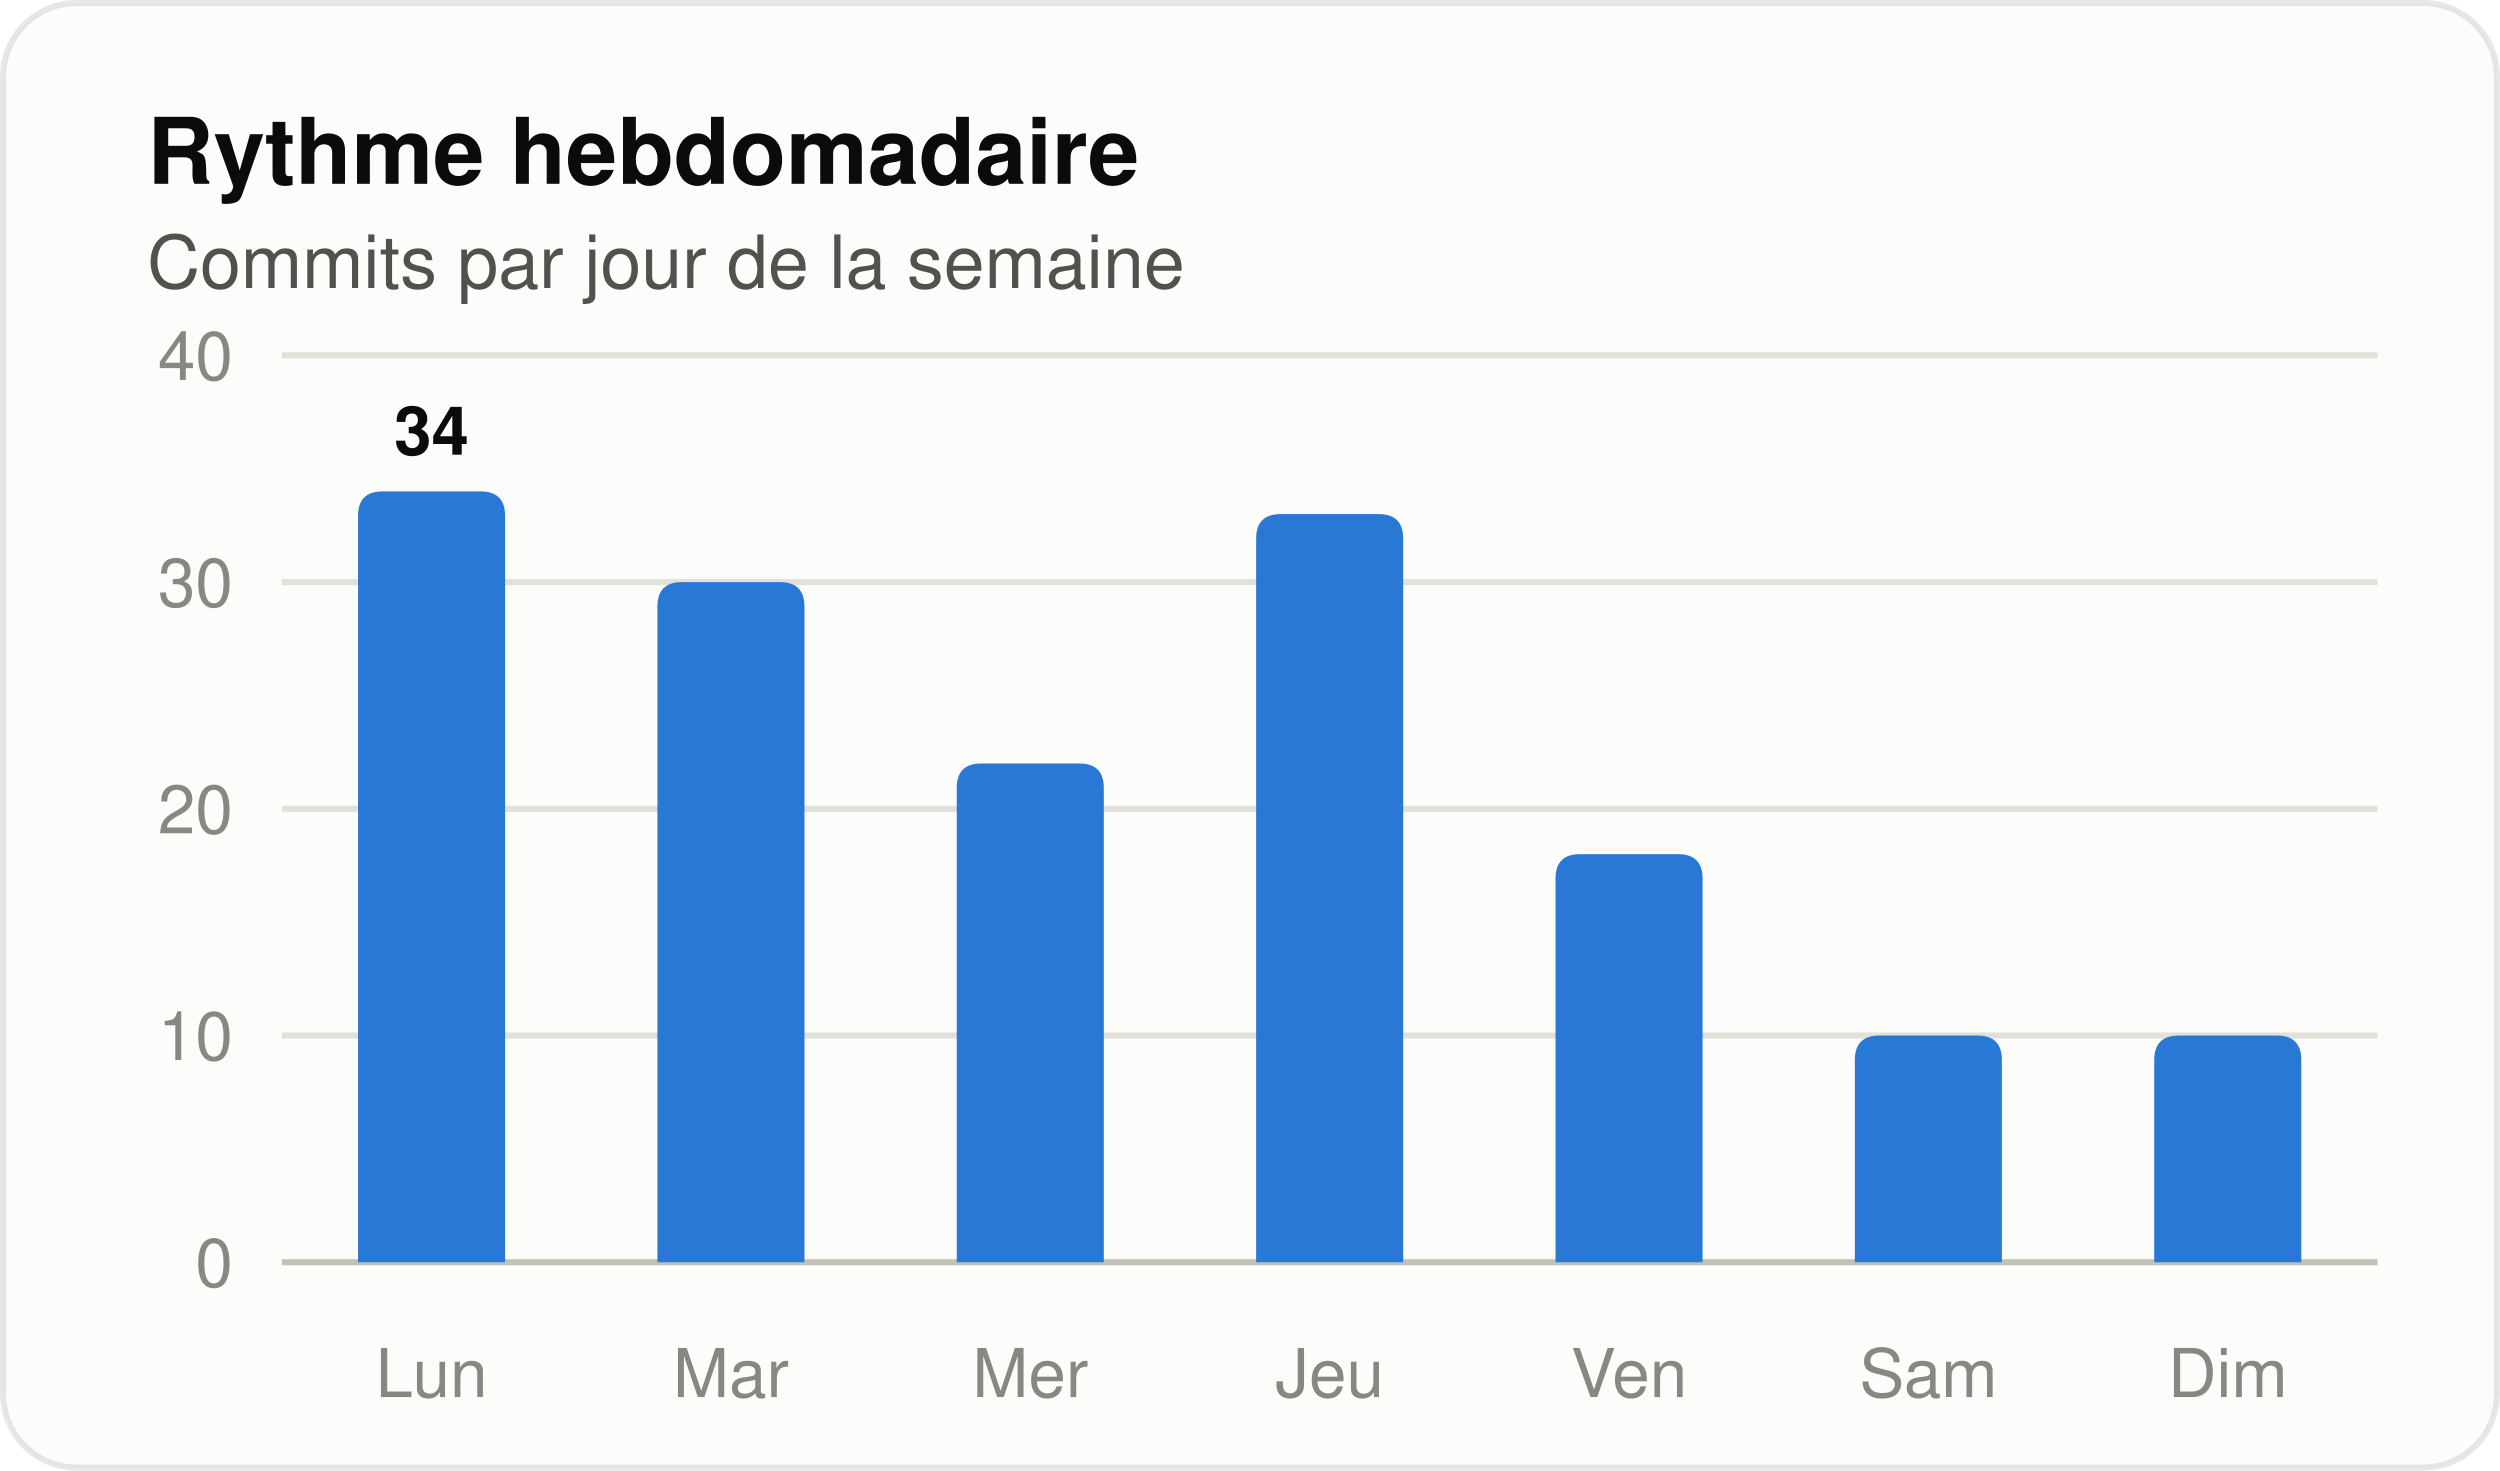
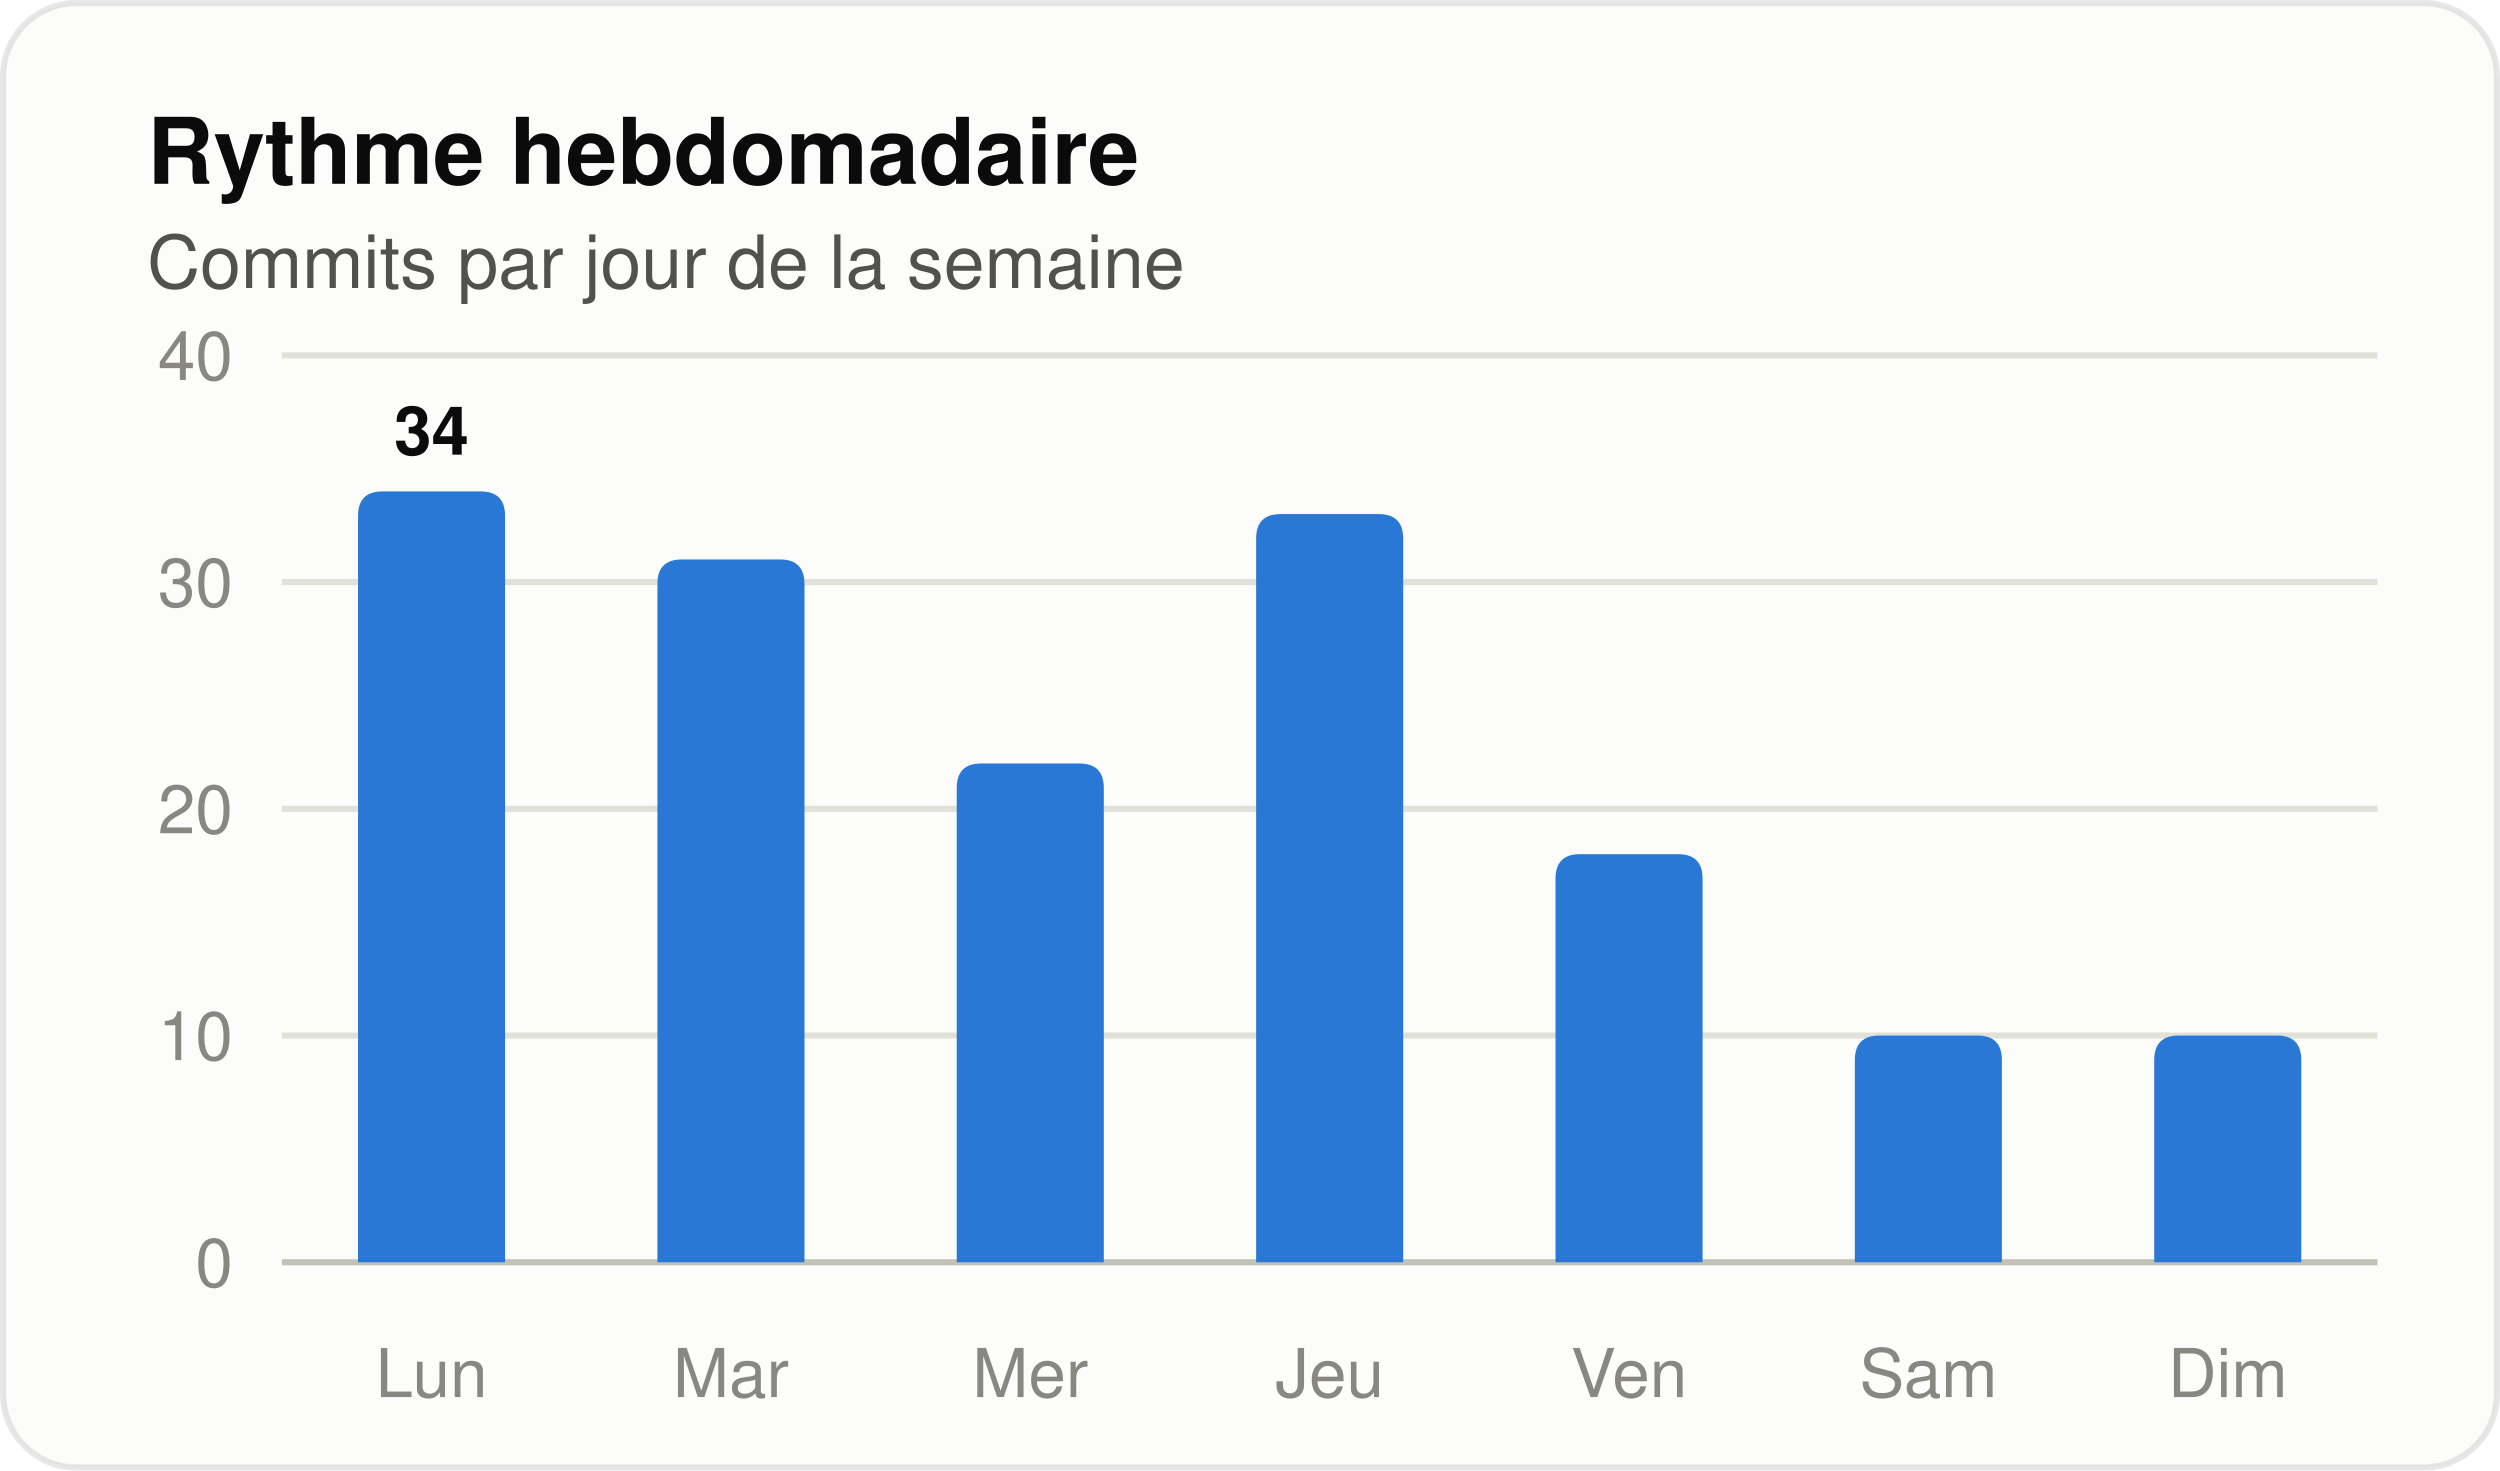
<svg xmlns="http://www.w3.org/2000/svg" width="408" height="240" viewBox="0 0 408 240" role="img" aria-label="Histogramme des commits par jour de la semaine" font-family="system-ui, 'Segoe UI', Ubuntu, Helvetica, Arial, sans-serif">
  <rect x="0.5" y="0.5" width="407" height="239" rx="12" fill="#fcfcfb" stroke="rgba(11,11,11,0.10)" />
  <text x="24" y="30" font-size="15" fill="#0b0b0b" font-weight="600">Rythme hebdomadaire</text>
  <text x="24" y="47" font-size="12" fill="#52514e">Commits par jour de la semaine</text>
  <line x1="46" y1="206.0" x2="388" y2="206.0" stroke="#c3c2b7" stroke-width="1" />
  <text x="38" y="210" font-size="11" fill="#898781" text-anchor="end" font-variant-numeric="tabular-nums">0</text>
  <line x1="46" y1="169.0" x2="388" y2="169.0" stroke="#e1e0d9" stroke-width="1" />
  <text x="38" y="173" font-size="11" fill="#898781" text-anchor="end" font-variant-numeric="tabular-nums">10</text>
  <line x1="46" y1="132.0" x2="388" y2="132.0" stroke="#e1e0d9" stroke-width="1" />
  <text x="38" y="136" font-size="11" fill="#898781" text-anchor="end" font-variant-numeric="tabular-nums">20</text>
  <line x1="46" y1="95.0" x2="388" y2="95.0" stroke="#e1e0d9" stroke-width="1" />
  <text x="38" y="99" font-size="11" fill="#898781" text-anchor="end" font-variant-numeric="tabular-nums">30</text>
  <line x1="46" y1="58.0" x2="388" y2="58.0" stroke="#e1e0d9" stroke-width="1" />
  <text x="38" y="62" font-size="11" fill="#898781" text-anchor="end" font-variant-numeric="tabular-nums">40</text>
  <path d="M 58.43 206.00 V 84.20 Q 58.43 80.20 62.43 80.20 H 78.43 Q 82.43 80.20 82.43 84.20 V 206.00 Z" fill="#2a78d6" />
  <text x="70.429" y="74.2" font-size="11" fill="#0b0b0b" font-weight="600" text-anchor="middle">34</text>
  <text x="70.429" y="228" font-size="11" fill="#898781" text-anchor="middle">Lun</text>
-   <path d="M 107.29 206.00 V 99.00 Q 107.29 95.00 111.29 95.00 H 127.29 Q 131.29 95.00 131.29 99.00 V 206.00 Z" fill="#2a78d6" />
+   <path d="M 107.29 206.00 V 95.30 Q 107.29 91.30 111.29 91.30 H 127.29 Q 131.29 91.30 131.29 95.30 V 206.00 Z" fill="#2a78d6" />
  <text x="119.286" y="228" font-size="11" fill="#898781" text-anchor="middle">Mar</text>
  <path d="M 156.14 206.00 V 128.60 Q 156.14 124.60 160.14 124.60 H 176.14 Q 180.14 124.60 180.14 128.60 V 206.00 Z" fill="#2a78d6" />
  <text x="168.143" y="228" font-size="11" fill="#898781" text-anchor="middle">Mer</text>
  <path d="M 205.00 206.00 V 87.90 Q 205.00 83.90 209.00 83.90 H 225.00 Q 229.00 83.90 229.00 87.90 V 206.00 Z" fill="#2a78d6" />
  <text x="217" y="228" font-size="11" fill="#898781" text-anchor="middle">Jeu</text>
  <path d="M 253.86 206.00 V 143.40 Q 253.86 139.40 257.86 139.40 H 273.86 Q 277.86 139.40 277.86 143.40 V 206.00 Z" fill="#2a78d6" />
  <text x="265.857" y="228" font-size="11" fill="#898781" text-anchor="middle">Ven</text>
  <path d="M 302.71 206.00 V 173.00 Q 302.71 169.00 306.71 169.00 H 322.71 Q 326.71 169.00 326.71 173.00 V 206.00 Z" fill="#2a78d6" />
  <text x="314.714" y="228" font-size="11" fill="#898781" text-anchor="middle">Sam</text>
  <path d="M 351.57 206.00 V 173.00 Q 351.57 169.00 355.57 169.00 H 371.57 Q 375.57 169.00 375.57 173.00 V 206.00 Z" fill="#2a78d6" />
  <text x="363.571" y="228" font-size="11" fill="#898781" text-anchor="middle">Dim</text>
</svg>
